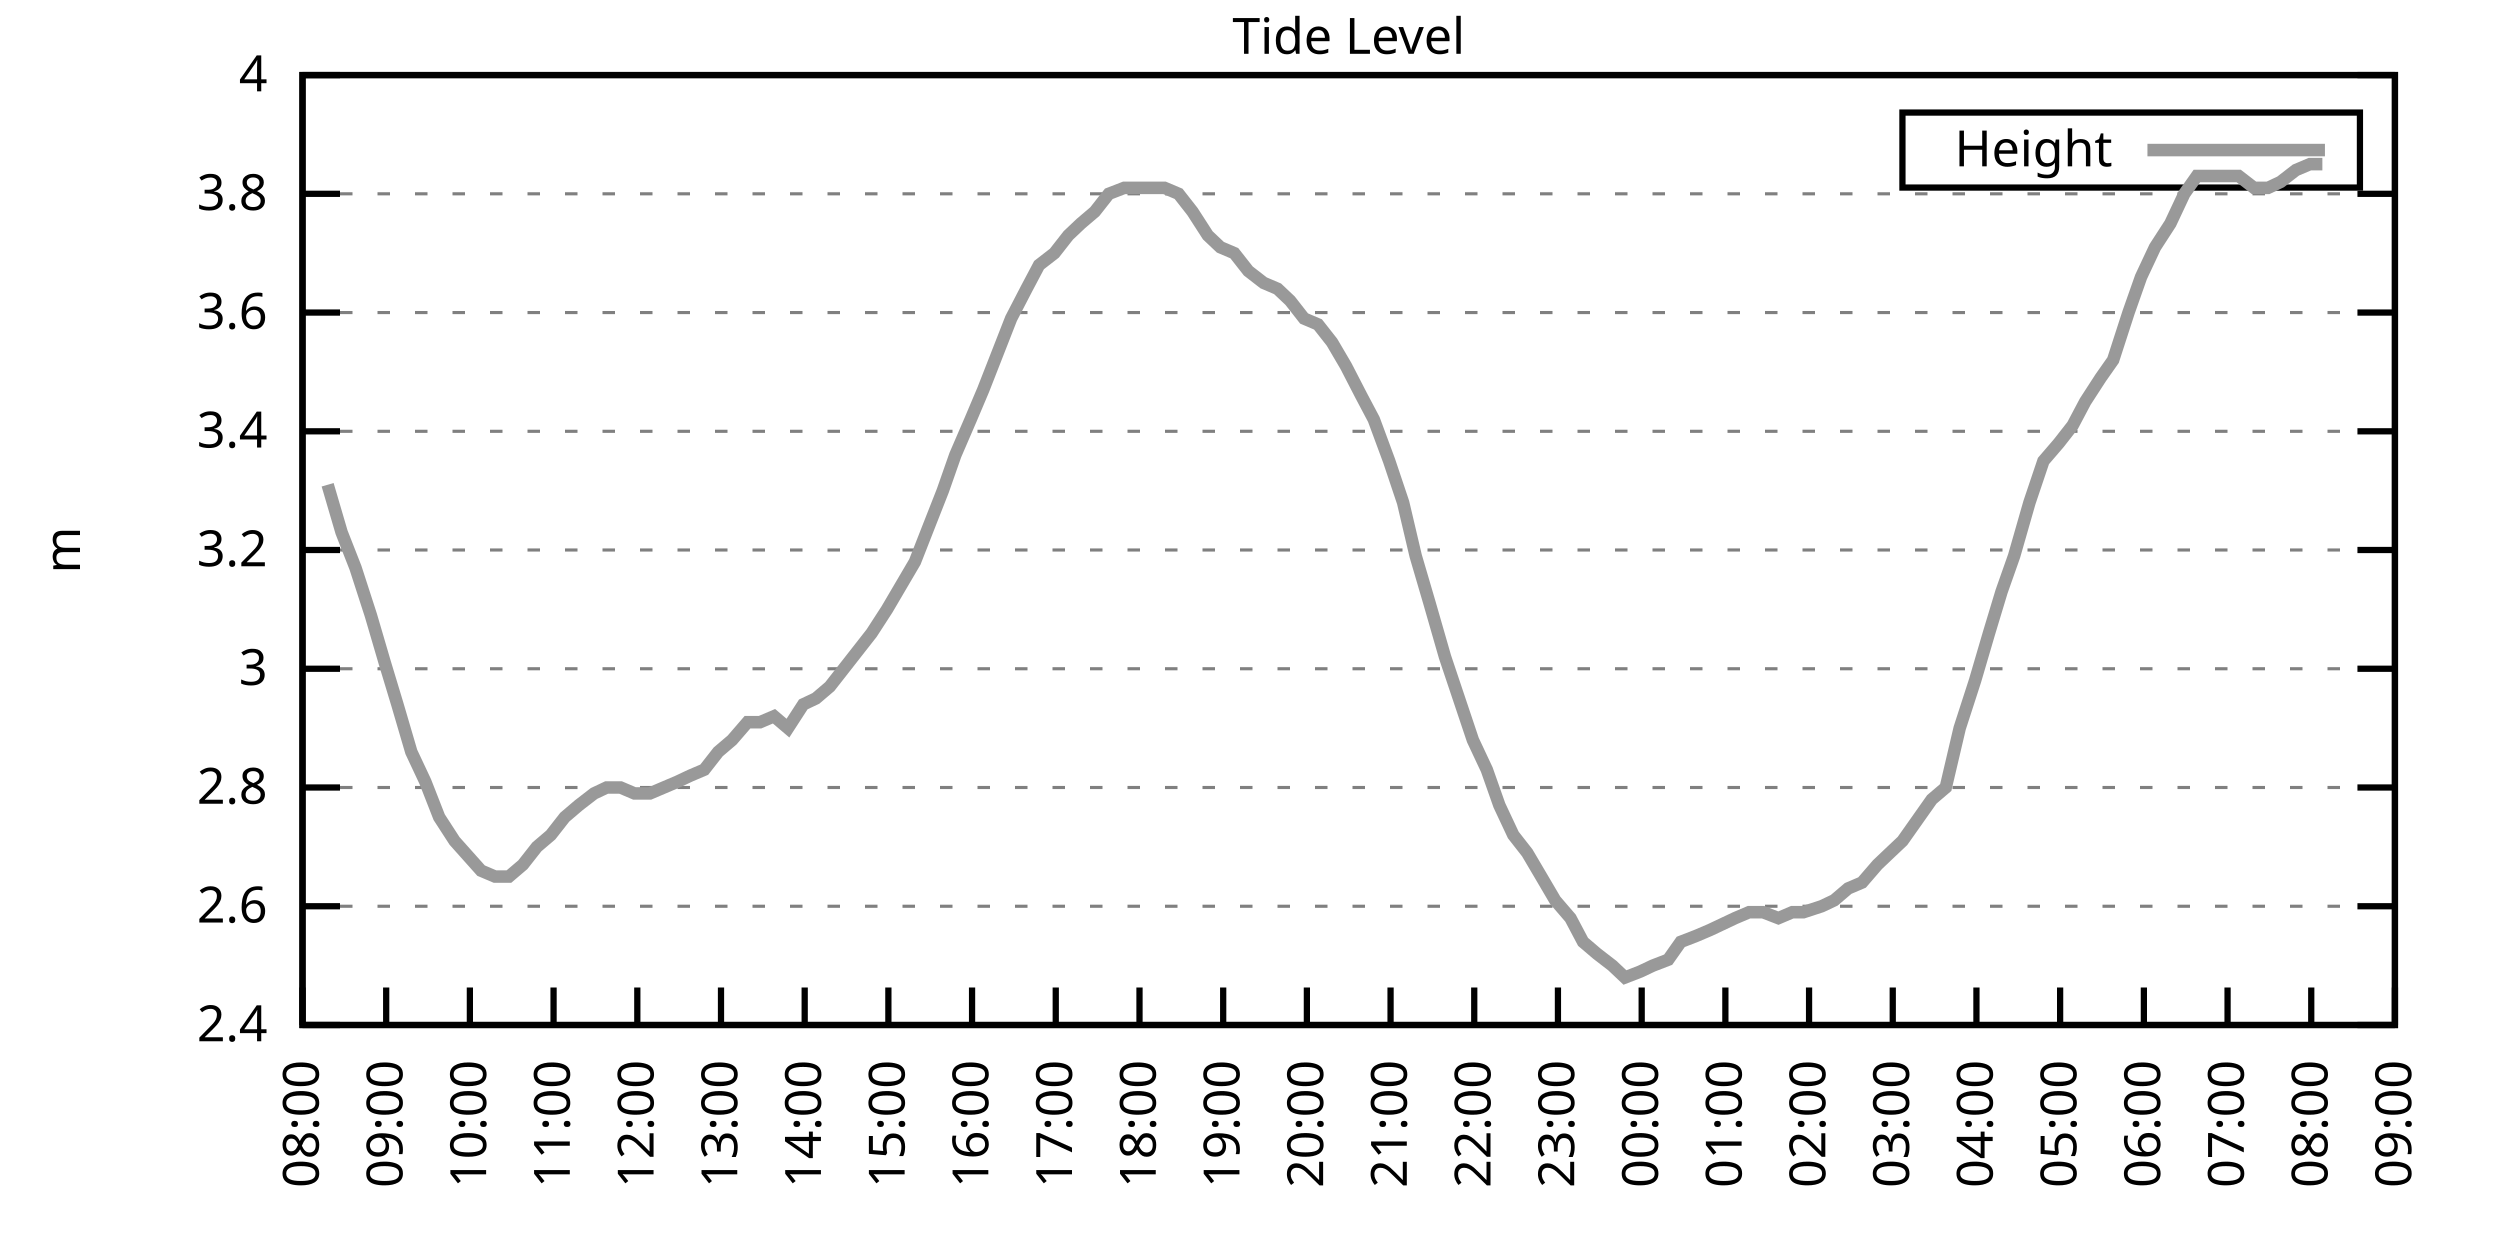
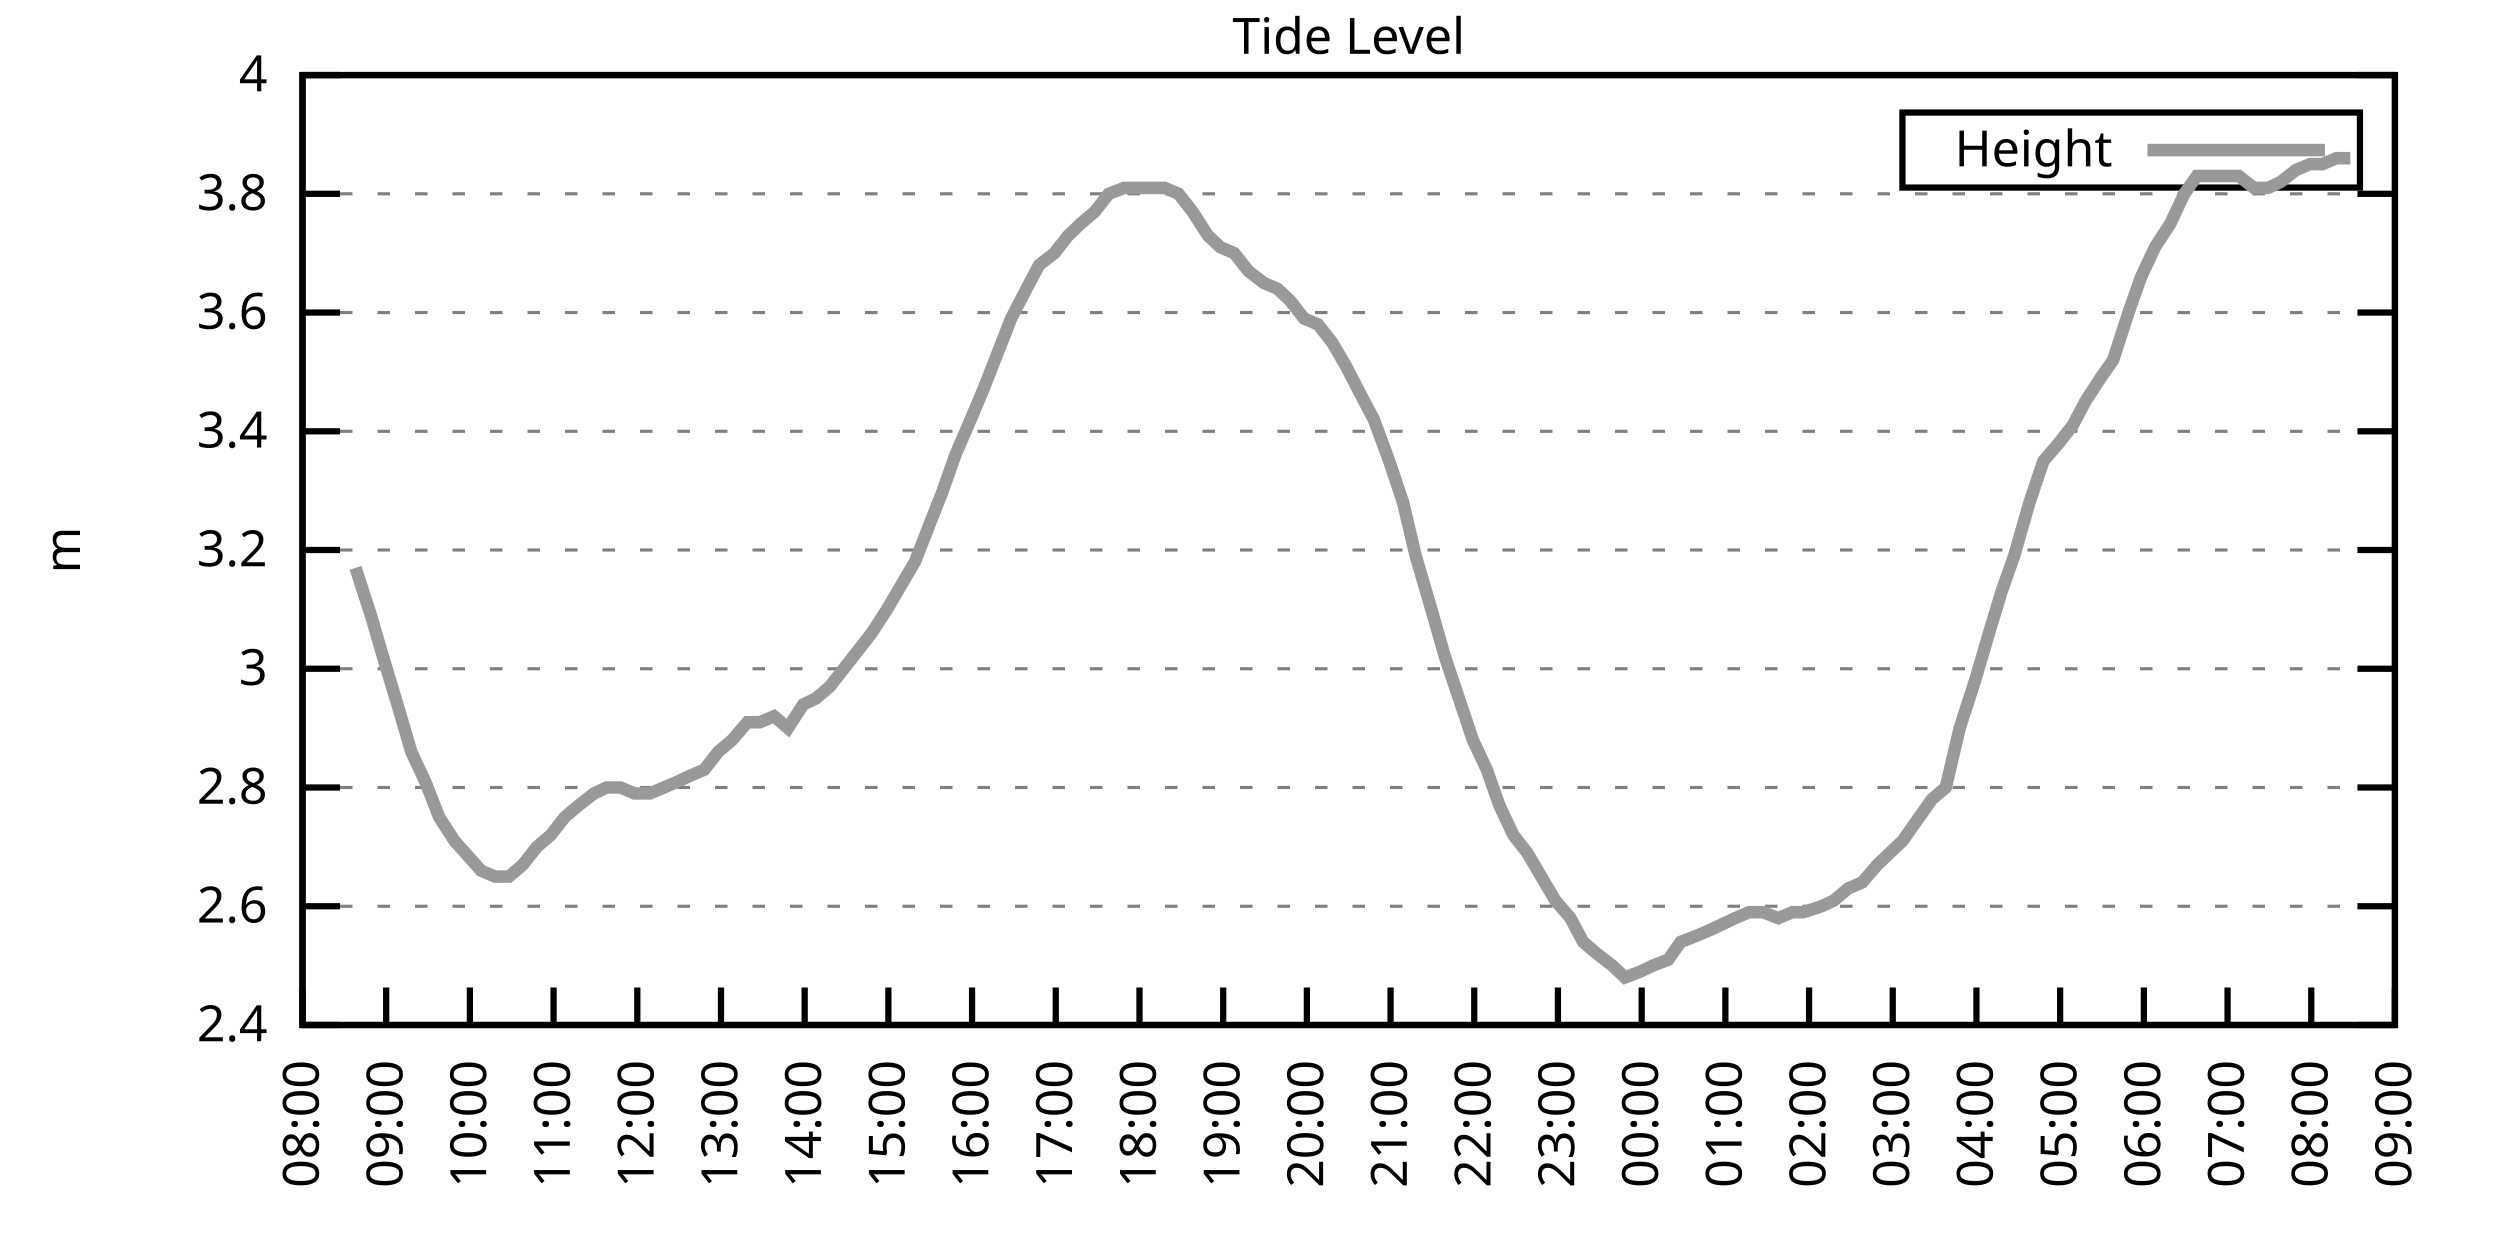
<svg xmlns="http://www.w3.org/2000/svg" xmlns:xlink="http://www.w3.org/1999/xlink" width="400" height="200" viewBox="0 0 400 200">
  <g id="gnuplot_canvas">
    <rect x="0" y="0" width="400" height="200" fill="none" />
    <defs>
      <circle id="gpDot" r="0.5" stroke-width="0.5" stroke="currentColor" />
      <path id="gpPt0" stroke-width="0.333" stroke="currentColor" d="M-1,0 h2 M0,-1 v2" />
      <path id="gpPt1" stroke-width="0.333" stroke="currentColor" d="M-1,-1 L1,1 M1,-1 L-1,1" />
      <path id="gpPt2" stroke-width="0.333" stroke="currentColor" d="M-1,0 L1,0 M0,-1 L0,1 M-1,-1 L1,1 M-1,1 L1,-1" />
      <rect id="gpPt3" stroke-width="0.333" stroke="currentColor" x="-1" y="-1" width="2" height="2" />
      <rect id="gpPt4" stroke-width="0.333" stroke="currentColor" fill="currentColor" x="-1" y="-1" width="2" height="2" />
      <circle id="gpPt5" stroke-width="0.333" stroke="currentColor" cx="0" cy="0" r="1" />
      <use xlink:href="#gpPt5" id="gpPt6" fill="currentColor" stroke="none" />
      <path id="gpPt7" stroke-width="0.333" stroke="currentColor" d="M0,-1.33 L-1.33,0.67 L1.33,0.67 z" />
      <use xlink:href="#gpPt7" id="gpPt8" fill="currentColor" stroke="none" />
      <use xlink:href="#gpPt7" id="gpPt9" stroke="currentColor" transform="rotate(180)" />
      <use xlink:href="#gpPt9" id="gpPt10" fill="currentColor" stroke="none" />
      <use xlink:href="#gpPt3" id="gpPt11" stroke="currentColor" transform="rotate(45)" />
      <use xlink:href="#gpPt11" id="gpPt12" fill="currentColor" stroke="none" />
      <path id="gpPt13" stroke-width="0.333" stroke="currentColor" d="M0,1.330 L1.265,0.411 L0.782,-1.067 L-0.782,-1.076 L-1.265,0.411 z" />
      <use xlink:href="#gpPt13" id="gpPt14" fill="currentColor" stroke="none" />
      <filter id="textbox" filterUnits="objectBoundingBox" x="0" y="0" height="1" width="1">
        <feFlood flood-color="white" flood-opacity="1" result="bgnd" />
        <feComposite in="SourceGraphic" in2="bgnd" operator="atop" />
      </filter>
      <filter id="greybox" filterUnits="objectBoundingBox" x="0" y="0" height="1" width="1">
        <feFlood flood-color="lightgrey" flood-opacity="1" result="grey" />
        <feComposite in="SourceGraphic" in2="grey" operator="atop" />
      </filter>
    </defs>
    <g fill="none" color="white" stroke="currentColor" stroke-width="1.00" stroke-linecap="butt" stroke-linejoin="miter">
</g>
    <g fill="none" color="black" stroke="currentColor" stroke-width="1.00" stroke-linecap="butt" stroke-linejoin="miter">
      <g stroke="none" shape-rendering="crispEdges">
        <polygon fill="rgb(255, 255, 255)" points="48.40,164.00 383.18,164.00 383.18,12.02 48.40,12.02 " />
      </g>
    </g>
    <g fill="none" color="black" stroke="currentColor" stroke-width="1.00" stroke-linecap="butt" stroke-linejoin="miter">
</g>
    <g fill="none" color="black" stroke="black" stroke-width="0.50" stroke-linecap="butt" stroke-linejoin="miter">
</g>
    <g fill="none" color="gray" stroke="currentColor" stroke-width="0.50" stroke-linecap="butt" stroke-linejoin="miter">
      <path stroke="gray" stroke-dasharray="2,4" class="gridline" d="M48.40,164.00 L383.19,164.00  " />
    </g>
    <g fill="none" color="gray" stroke="gray" stroke-width="1.00" stroke-linecap="butt" stroke-linejoin="miter">
</g>
    <g fill="none" color="black" stroke="currentColor" stroke-width="1.00" stroke-linecap="butt" stroke-linejoin="miter">
      <path stroke="black" d="M48.40,164.00 L54.40,164.00 M383.19,164.00 L377.19,164.00  " />
      <g transform="translate(42.80,166.60)" stroke="none" fill="black" font-family="Sans" font-size="8.00" text-anchor="end">
        <text>
          <tspan font-family="Sans"> 2.4</tspan>
        </text>
      </g>
    </g>
    <g fill="none" color="black" stroke="currentColor" stroke-width="1.00" stroke-linecap="butt" stroke-linejoin="miter">
</g>
    <g fill="none" color="black" stroke="black" stroke-width="0.50" stroke-linecap="butt" stroke-linejoin="miter">
</g>
    <g fill="none" color="gray" stroke="currentColor" stroke-width="0.50" stroke-linecap="butt" stroke-linejoin="miter">
      <path stroke="gray" stroke-dasharray="2,4" class="gridline" d="M48.40,145.00 L383.19,145.00  " />
    </g>
    <g fill="none" color="gray" stroke="gray" stroke-width="1.00" stroke-linecap="butt" stroke-linejoin="miter">
</g>
    <g fill="none" color="black" stroke="currentColor" stroke-width="1.00" stroke-linecap="butt" stroke-linejoin="miter">
      <path stroke="black" d="M48.40,145.00 L54.40,145.00 M383.19,145.00 L377.19,145.00  " />
      <g transform="translate(42.80,147.60)" stroke="none" fill="black" font-family="Sans" font-size="8.00" text-anchor="end">
        <text>
          <tspan font-family="Sans"> 2.6</tspan>
        </text>
      </g>
    </g>
    <g fill="none" color="black" stroke="currentColor" stroke-width="1.00" stroke-linecap="butt" stroke-linejoin="miter">
</g>
    <g fill="none" color="black" stroke="black" stroke-width="0.50" stroke-linecap="butt" stroke-linejoin="miter">
</g>
    <g fill="none" color="gray" stroke="currentColor" stroke-width="0.50" stroke-linecap="butt" stroke-linejoin="miter">
      <path stroke="gray" stroke-dasharray="2,4" class="gridline" d="M48.40,126.00 L383.19,126.00  " />
    </g>
    <g fill="none" color="gray" stroke="gray" stroke-width="1.00" stroke-linecap="butt" stroke-linejoin="miter">
</g>
    <g fill="none" color="black" stroke="currentColor" stroke-width="1.00" stroke-linecap="butt" stroke-linejoin="miter">
      <path stroke="black" d="M48.40,126.00 L54.40,126.00 M383.19,126.00 L377.19,126.00  " />
      <g transform="translate(42.80,128.60)" stroke="none" fill="black" font-family="Sans" font-size="8.00" text-anchor="end">
        <text>
          <tspan font-family="Sans"> 2.8</tspan>
        </text>
      </g>
    </g>
    <g fill="none" color="black" stroke="currentColor" stroke-width="1.00" stroke-linecap="butt" stroke-linejoin="miter">
</g>
    <g fill="none" color="black" stroke="black" stroke-width="0.50" stroke-linecap="butt" stroke-linejoin="miter">
</g>
    <g fill="none" color="gray" stroke="currentColor" stroke-width="0.50" stroke-linecap="butt" stroke-linejoin="miter">
      <path stroke="gray" stroke-dasharray="2,4" class="gridline" d="M48.40,107.00 L383.19,107.00  " />
    </g>
    <g fill="none" color="gray" stroke="gray" stroke-width="1.00" stroke-linecap="butt" stroke-linejoin="miter">
</g>
    <g fill="none" color="black" stroke="currentColor" stroke-width="1.00" stroke-linecap="butt" stroke-linejoin="miter">
      <path stroke="black" d="M48.40,107.00 L54.40,107.00 M383.19,107.00 L377.19,107.00  " />
      <g transform="translate(42.80,109.60)" stroke="none" fill="black" font-family="Sans" font-size="8.00" text-anchor="end">
        <text>
          <tspan font-family="Sans"> 3</tspan>
        </text>
      </g>
    </g>
    <g fill="none" color="black" stroke="currentColor" stroke-width="1.00" stroke-linecap="butt" stroke-linejoin="miter">
</g>
    <g fill="none" color="black" stroke="black" stroke-width="0.50" stroke-linecap="butt" stroke-linejoin="miter">
</g>
    <g fill="none" color="gray" stroke="currentColor" stroke-width="0.50" stroke-linecap="butt" stroke-linejoin="miter">
      <path stroke="gray" stroke-dasharray="2,4" class="gridline" d="M48.40,88.00 L383.19,88.00  " />
    </g>
    <g fill="none" color="gray" stroke="gray" stroke-width="1.00" stroke-linecap="butt" stroke-linejoin="miter">
</g>
    <g fill="none" color="black" stroke="currentColor" stroke-width="1.00" stroke-linecap="butt" stroke-linejoin="miter">
      <path stroke="black" d="M48.40,88.00 L54.40,88.00 M383.19,88.00 L377.19,88.00  " />
      <g transform="translate(42.80,90.60)" stroke="none" fill="black" font-family="Sans" font-size="8.00" text-anchor="end">
        <text>
          <tspan font-family="Sans"> 3.2</tspan>
        </text>
      </g>
    </g>
    <g fill="none" color="black" stroke="currentColor" stroke-width="1.00" stroke-linecap="butt" stroke-linejoin="miter">
</g>
    <g fill="none" color="black" stroke="black" stroke-width="0.50" stroke-linecap="butt" stroke-linejoin="miter">
</g>
    <g fill="none" color="gray" stroke="currentColor" stroke-width="0.50" stroke-linecap="butt" stroke-linejoin="miter">
      <path stroke="gray" stroke-dasharray="2,4" class="gridline" d="M48.40,69.01 L383.19,69.01  " />
    </g>
    <g fill="none" color="gray" stroke="gray" stroke-width="1.00" stroke-linecap="butt" stroke-linejoin="miter">
</g>
    <g fill="none" color="black" stroke="currentColor" stroke-width="1.00" stroke-linecap="butt" stroke-linejoin="miter">
      <path stroke="black" d="M48.40,69.01 L54.40,69.01 M383.19,69.01 L377.19,69.01  " />
      <g transform="translate(42.80,71.61)" stroke="none" fill="black" font-family="Sans" font-size="8.00" text-anchor="end">
        <text>
          <tspan font-family="Sans"> 3.4</tspan>
        </text>
      </g>
    </g>
    <g fill="none" color="black" stroke="currentColor" stroke-width="1.00" stroke-linecap="butt" stroke-linejoin="miter">
</g>
    <g fill="none" color="black" stroke="black" stroke-width="0.50" stroke-linecap="butt" stroke-linejoin="miter">
</g>
    <g fill="none" color="gray" stroke="currentColor" stroke-width="0.50" stroke-linecap="butt" stroke-linejoin="miter">
      <path stroke="gray" stroke-dasharray="2,4" class="gridline" d="M48.40,50.01 L383.19,50.01  " />
    </g>
    <g fill="none" color="gray" stroke="gray" stroke-width="1.00" stroke-linecap="butt" stroke-linejoin="miter">
</g>
    <g fill="none" color="black" stroke="currentColor" stroke-width="1.00" stroke-linecap="butt" stroke-linejoin="miter">
      <path stroke="black" d="M48.40,50.01 L54.40,50.01 M383.19,50.01 L377.19,50.01  " />
      <g transform="translate(42.80,52.61)" stroke="none" fill="black" font-family="Sans" font-size="8.00" text-anchor="end">
        <text>
          <tspan font-family="Sans"> 3.6</tspan>
        </text>
      </g>
    </g>
    <g fill="none" color="black" stroke="currentColor" stroke-width="1.00" stroke-linecap="butt" stroke-linejoin="miter">
</g>
    <g fill="none" color="black" stroke="black" stroke-width="0.50" stroke-linecap="butt" stroke-linejoin="miter">
</g>
    <g fill="none" color="gray" stroke="currentColor" stroke-width="0.50" stroke-linecap="butt" stroke-linejoin="miter">
      <path stroke="gray" stroke-dasharray="2,4" class="gridline" d="M48.40,31.01 L383.19,31.01  " />
    </g>
    <g fill="none" color="gray" stroke="gray" stroke-width="1.00" stroke-linecap="butt" stroke-linejoin="miter">
</g>
    <g fill="none" color="black" stroke="currentColor" stroke-width="1.00" stroke-linecap="butt" stroke-linejoin="miter">
      <path stroke="black" d="M48.40,31.01 L54.40,31.01 M383.19,31.01 L377.19,31.01  " />
      <g transform="translate(42.80,33.61)" stroke="none" fill="black" font-family="Sans" font-size="8.00" text-anchor="end">
        <text>
          <tspan font-family="Sans"> 3.8</tspan>
        </text>
      </g>
    </g>
    <g fill="none" color="black" stroke="currentColor" stroke-width="1.00" stroke-linecap="butt" stroke-linejoin="miter">
</g>
    <g fill="none" color="black" stroke="black" stroke-width="0.50" stroke-linecap="butt" stroke-linejoin="miter">
</g>
    <g fill="none" color="gray" stroke="currentColor" stroke-width="0.50" stroke-linecap="butt" stroke-linejoin="miter">
      <path stroke="gray" stroke-dasharray="2,4" class="gridline" d="M48.40,12.01 L383.19,12.01  " />
    </g>
    <g fill="none" color="gray" stroke="gray" stroke-width="1.00" stroke-linecap="butt" stroke-linejoin="miter">
</g>
    <g fill="none" color="black" stroke="currentColor" stroke-width="1.00" stroke-linecap="butt" stroke-linejoin="miter">
      <path stroke="black" d="M48.40,12.01 L54.40,12.01 M383.19,12.01 L377.19,12.01  " />
      <g transform="translate(42.80,14.61)" stroke="none" fill="black" font-family="Sans" font-size="8.00" text-anchor="end">
        <text>
          <tspan font-family="Sans"> 4</tspan>
        </text>
      </g>
    </g>
    <g fill="none" color="black" stroke="currentColor" stroke-width="1.00" stroke-linecap="butt" stroke-linejoin="miter">
      <path stroke="black" d="M48.40,164.00 L48.40,158.00  " />
      <g transform="translate(51.00,169.60) rotate(270.00)" stroke="none" fill="black" font-family="Sans" font-size="8.00" text-anchor="end">
        <text>
          <tspan font-family="Sans">08:00</tspan>
        </text>
      </g>
    </g>
    <g fill="none" color="black" stroke="currentColor" stroke-width="1.00" stroke-linecap="butt" stroke-linejoin="miter">
      <path stroke="black" d="M61.79,164.00 L61.79,158.00  " />
      <g transform="translate(64.39,169.60) rotate(270.00)" stroke="none" fill="black" font-family="Sans" font-size="8.00" text-anchor="end">
        <text>
          <tspan font-family="Sans">09:00</tspan>
        </text>
      </g>
    </g>
    <g fill="none" color="black" stroke="currentColor" stroke-width="1.00" stroke-linecap="butt" stroke-linejoin="miter">
      <path stroke="black" d="M75.18,164.00 L75.18,158.00  " />
      <g transform="translate(77.78,169.60) rotate(270.00)" stroke="none" fill="black" font-family="Sans" font-size="8.00" text-anchor="end">
        <text>
          <tspan font-family="Sans">10:00</tspan>
        </text>
      </g>
    </g>
    <g fill="none" color="black" stroke="currentColor" stroke-width="1.00" stroke-linecap="butt" stroke-linejoin="miter">
      <path stroke="black" d="M88.57,164.00 L88.57,158.00  " />
      <g transform="translate(91.17,169.60) rotate(270.00)" stroke="none" fill="black" font-family="Sans" font-size="8.00" text-anchor="end">
        <text>
          <tspan font-family="Sans">11:00</tspan>
        </text>
      </g>
    </g>
    <g fill="none" color="black" stroke="currentColor" stroke-width="1.00" stroke-linecap="butt" stroke-linejoin="miter">
      <path stroke="black" d="M101.97,164.00 L101.97,158.00  " />
      <g transform="translate(104.57,169.60) rotate(270.00)" stroke="none" fill="black" font-family="Sans" font-size="8.00" text-anchor="end">
        <text>
          <tspan font-family="Sans">12:00</tspan>
        </text>
      </g>
    </g>
    <g fill="none" color="black" stroke="currentColor" stroke-width="1.00" stroke-linecap="butt" stroke-linejoin="miter">
      <path stroke="black" d="M115.36,164.00 L115.36,158.00  " />
      <g transform="translate(117.96,169.60) rotate(270.00)" stroke="none" fill="black" font-family="Sans" font-size="8.00" text-anchor="end">
        <text>
          <tspan font-family="Sans">13:00</tspan>
        </text>
      </g>
    </g>
    <g fill="none" color="black" stroke="currentColor" stroke-width="1.00" stroke-linecap="butt" stroke-linejoin="miter">
      <path stroke="black" d="M128.75,164.00 L128.75,158.00  " />
      <g transform="translate(131.35,169.60) rotate(270.00)" stroke="none" fill="black" font-family="Sans" font-size="8.00" text-anchor="end">
        <text>
          <tspan font-family="Sans">14:00</tspan>
        </text>
      </g>
    </g>
    <g fill="none" color="black" stroke="currentColor" stroke-width="1.00" stroke-linecap="butt" stroke-linejoin="miter">
      <path stroke="black" d="M142.14,164.00 L142.14,158.00  " />
      <g transform="translate(144.74,169.60) rotate(270.00)" stroke="none" fill="black" font-family="Sans" font-size="8.00" text-anchor="end">
        <text>
          <tspan font-family="Sans">15:00</tspan>
        </text>
      </g>
    </g>
    <g fill="none" color="black" stroke="currentColor" stroke-width="1.00" stroke-linecap="butt" stroke-linejoin="miter">
      <path stroke="black" d="M155.53,164.00 L155.53,158.00  " />
      <g transform="translate(158.13,169.60) rotate(270.00)" stroke="none" fill="black" font-family="Sans" font-size="8.00" text-anchor="end">
        <text>
          <tspan font-family="Sans">16:00</tspan>
        </text>
      </g>
    </g>
    <g fill="none" color="black" stroke="currentColor" stroke-width="1.00" stroke-linecap="butt" stroke-linejoin="miter">
      <path stroke="black" d="M168.92,164.00 L168.92,158.00  " />
      <g transform="translate(171.52,169.60) rotate(270.00)" stroke="none" fill="black" font-family="Sans" font-size="8.00" text-anchor="end">
        <text>
          <tspan font-family="Sans">17:00</tspan>
        </text>
      </g>
    </g>
    <g fill="none" color="black" stroke="currentColor" stroke-width="1.00" stroke-linecap="butt" stroke-linejoin="miter">
      <path stroke="black" d="M182.32,164.00 L182.32,158.00  " />
      <g transform="translate(184.92,169.60) rotate(270.00)" stroke="none" fill="black" font-family="Sans" font-size="8.00" text-anchor="end">
        <text>
          <tspan font-family="Sans">18:00</tspan>
        </text>
      </g>
    </g>
    <g fill="none" color="black" stroke="currentColor" stroke-width="1.00" stroke-linecap="butt" stroke-linejoin="miter">
      <path stroke="black" d="M195.71,164.00 L195.71,158.00  " />
      <g transform="translate(198.31,169.60) rotate(270.00)" stroke="none" fill="black" font-family="Sans" font-size="8.00" text-anchor="end">
        <text>
          <tspan font-family="Sans">19:00</tspan>
        </text>
      </g>
    </g>
    <g fill="none" color="black" stroke="currentColor" stroke-width="1.00" stroke-linecap="butt" stroke-linejoin="miter">
      <path stroke="black" d="M209.10,164.00 L209.10,158.00  " />
      <g transform="translate(211.70,169.60) rotate(270.00)" stroke="none" fill="black" font-family="Sans" font-size="8.00" text-anchor="end">
        <text>
          <tspan font-family="Sans">20:00</tspan>
        </text>
      </g>
    </g>
    <g fill="none" color="black" stroke="currentColor" stroke-width="1.00" stroke-linecap="butt" stroke-linejoin="miter">
      <path stroke="black" d="M222.49,164.00 L222.49,158.00  " />
      <g transform="translate(225.09,169.60) rotate(270.00)" stroke="none" fill="black" font-family="Sans" font-size="8.00" text-anchor="end">
        <text>
          <tspan font-family="Sans">21:00</tspan>
        </text>
      </g>
    </g>
    <g fill="none" color="black" stroke="currentColor" stroke-width="1.00" stroke-linecap="butt" stroke-linejoin="miter">
      <path stroke="black" d="M235.88,164.00 L235.88,158.00  " />
      <g transform="translate(238.48,169.60) rotate(270.00)" stroke="none" fill="black" font-family="Sans" font-size="8.00" text-anchor="end">
        <text>
          <tspan font-family="Sans">22:00</tspan>
        </text>
      </g>
    </g>
    <g fill="none" color="black" stroke="currentColor" stroke-width="1.00" stroke-linecap="butt" stroke-linejoin="miter">
      <path stroke="black" d="M249.27,164.00 L249.27,158.00  " />
      <g transform="translate(251.87,169.60) rotate(270.00)" stroke="none" fill="black" font-family="Sans" font-size="8.00" text-anchor="end">
        <text>
          <tspan font-family="Sans">23:00</tspan>
        </text>
      </g>
    </g>
    <g fill="none" color="black" stroke="currentColor" stroke-width="1.00" stroke-linecap="butt" stroke-linejoin="miter">
      <path stroke="black" d="M262.67,164.00 L262.67,158.00  " />
      <g transform="translate(265.27,169.60) rotate(270.00)" stroke="none" fill="black" font-family="Sans" font-size="8.00" text-anchor="end">
        <text>
          <tspan font-family="Sans">00:00</tspan>
        </text>
      </g>
    </g>
    <g fill="none" color="black" stroke="currentColor" stroke-width="1.00" stroke-linecap="butt" stroke-linejoin="miter">
      <path stroke="black" d="M276.06,164.00 L276.06,158.00  " />
      <g transform="translate(278.66,169.60) rotate(270.00)" stroke="none" fill="black" font-family="Sans" font-size="8.00" text-anchor="end">
        <text>
          <tspan font-family="Sans">01:00</tspan>
        </text>
      </g>
    </g>
    <g fill="none" color="black" stroke="currentColor" stroke-width="1.00" stroke-linecap="butt" stroke-linejoin="miter">
      <path stroke="black" d="M289.45,164.00 L289.45,158.00  " />
      <g transform="translate(292.05,169.60) rotate(270.00)" stroke="none" fill="black" font-family="Sans" font-size="8.00" text-anchor="end">
        <text>
          <tspan font-family="Sans">02:00</tspan>
        </text>
      </g>
    </g>
    <g fill="none" color="black" stroke="currentColor" stroke-width="1.00" stroke-linecap="butt" stroke-linejoin="miter">
      <path stroke="black" d="M302.84,164.00 L302.84,158.00  " />
      <g transform="translate(305.44,169.60) rotate(270.00)" stroke="none" fill="black" font-family="Sans" font-size="8.00" text-anchor="end">
        <text>
          <tspan font-family="Sans">03:00</tspan>
        </text>
      </g>
    </g>
    <g fill="none" color="black" stroke="currentColor" stroke-width="1.00" stroke-linecap="butt" stroke-linejoin="miter">
      <path stroke="black" d="M316.23,164.00 L316.23,158.00  " />
      <g transform="translate(318.83,169.60) rotate(270.00)" stroke="none" fill="black" font-family="Sans" font-size="8.00" text-anchor="end">
        <text>
          <tspan font-family="Sans">04:00</tspan>
        </text>
      </g>
    </g>
    <g fill="none" color="black" stroke="currentColor" stroke-width="1.00" stroke-linecap="butt" stroke-linejoin="miter">
      <path stroke="black" d="M329.62,164.00 L329.62,158.00  " />
      <g transform="translate(332.22,169.60) rotate(270.00)" stroke="none" fill="black" font-family="Sans" font-size="8.00" text-anchor="end">
        <text>
          <tspan font-family="Sans">05:00</tspan>
        </text>
      </g>
    </g>
    <g fill="none" color="black" stroke="currentColor" stroke-width="1.00" stroke-linecap="butt" stroke-linejoin="miter">
      <path stroke="black" d="M343.02,164.00 L343.02,158.00  " />
      <g transform="translate(345.62,169.60) rotate(270.00)" stroke="none" fill="black" font-family="Sans" font-size="8.00" text-anchor="end">
        <text>
          <tspan font-family="Sans">06:00</tspan>
        </text>
      </g>
    </g>
    <g fill="none" color="black" stroke="currentColor" stroke-width="1.00" stroke-linecap="butt" stroke-linejoin="miter">
      <path stroke="black" d="M356.41,164.00 L356.41,158.00  " />
      <g transform="translate(359.01,169.60) rotate(270.00)" stroke="none" fill="black" font-family="Sans" font-size="8.00" text-anchor="end">
        <text>
          <tspan font-family="Sans">07:00</tspan>
        </text>
      </g>
    </g>
    <g fill="none" color="black" stroke="currentColor" stroke-width="1.00" stroke-linecap="butt" stroke-linejoin="miter">
      <path stroke="black" d="M369.80,164.00 L369.80,158.00  " />
      <g transform="translate(372.40,169.60) rotate(270.00)" stroke="none" fill="black" font-family="Sans" font-size="8.00" text-anchor="end">
        <text>
          <tspan font-family="Sans">08:00</tspan>
        </text>
      </g>
    </g>
    <g fill="none" color="black" stroke="currentColor" stroke-width="1.00" stroke-linecap="butt" stroke-linejoin="miter">
      <path stroke="black" d="M383.19,164.00 L383.19,158.00  " />
      <g transform="translate(385.79,169.60) rotate(270.00)" stroke="none" fill="black" font-family="Sans" font-size="8.00" text-anchor="end">
        <text>
          <tspan font-family="Sans">09:00</tspan>
        </text>
      </g>
    </g>
    <g fill="none" color="black" stroke="currentColor" stroke-width="1.00" stroke-linecap="butt" stroke-linejoin="miter">
</g>
    <g fill="none" color="black" stroke="currentColor" stroke-width="1.00" stroke-linecap="butt" stroke-linejoin="miter">
      <path stroke="black" d="M48.40,12.01 L48.40,164.00 L383.19,164.00 L383.19,12.01 L48.40,12.01 Z  " />
    </g>
    <g fill="none" color="black" stroke="currentColor" stroke-width="1.00" stroke-linecap="butt" stroke-linejoin="miter">
</g>
    <g fill="none" color="black" stroke="currentColor" stroke-width="1.00" stroke-linecap="butt" stroke-linejoin="miter">
      <path stroke="black" d="M304.39,30.01 L304.39,18.01 L377.59,18.01 L377.59,30.01 L304.39,30.01 Z  " />
    </g>
    <g id="Tide_level_plot_1">
      <g fill="none" color="white" stroke="black" stroke-width="2.00" stroke-linecap="butt" stroke-linejoin="miter">
</g>
      <g fill="none" color="black" stroke="currentColor" stroke-width="2.00" stroke-linecap="butt" stroke-linejoin="miter">
        <g transform="translate(337.99,26.61)" stroke="none" fill="black" font-family="Sans" font-size="8.00" text-anchor="end">
          <text>
            <tspan font-family="Sans">Height</tspan>
          </text>
        </g>
      </g>
      <g fill="none" color="black" stroke="currentColor" stroke-width="2.00" stroke-linecap="butt" stroke-linejoin="miter">
-         <path stroke="rgb(153, 153, 153)" d="M343.59,24.01 L371.99,24.01 M52.42,77.56 L54.65,85.16 L56.88,90.85 L59.34,98.45 L61.57,106.05 L63.58,112.70   L65.81,120.30 L68.04,125.05 L70.27,130.75 L72.73,134.55 L76.97,139.30 L79.20,140.25 L81.43,140.25 L83.66,138.35   L85.90,135.50 L88.13,133.60 L90.36,130.75 L92.59,128.85 L95.05,126.95 L97.06,126.00 L99.29,126.00 L101.52,126.95   L103.98,126.95 L106.21,126.00 L108.44,125.05 L110.45,124.10 L112.68,123.15 L114.91,120.30 L117.14,118.40 L119.60,115.55   L121.61,115.55 L123.84,114.60 L126.07,116.50 L128.53,112.70 L130.54,111.75 L132.77,109.85 L135.00,107.00 L137.23,104.15   L139.46,101.30 L141.92,97.50 L144.15,93.70 L146.38,89.90 L148.61,84.21 L150.85,78.51 L152.85,72.81 L155.31,67.11   L157.32,62.36 L159.55,56.66 L161.78,50.96 L164.24,46.21 L166.25,42.41 L168.70,40.51 L170.93,37.66 L172.94,35.76   L175.17,33.86 L177.41,31.01 L179.86,30.06 L182.09,30.06 L184.10,30.06 L186.33,30.06 L188.57,31.01 L190.80,33.86   L193.25,37.66 L195.26,39.56 L197.49,40.51 L199.73,43.36 L202.18,45.26 L204.41,46.21 L206.42,48.11 L208.65,50.96   L210.88,51.91 L213.12,54.76 L215.35,58.56 L217.80,63.31 L219.81,67.11 L222.27,73.76 L224.50,80.41 L226.51,88.95   L228.74,96.55 L231.20,105.10 L233.43,111.75 L235.66,118.40 L237.89,123.15 L239.90,128.85 L242.13,133.60 L244.36,136.45   L246.60,140.25 L248.83,144.05 L251.28,146.90 L253.29,150.70 L255.52,152.60 L257.98,154.50 L259.99,156.40 L262.44,155.45   L264.45,154.50 L266.91,153.55 L268.92,150.70 L271.37,149.75 L273.60,148.80 L275.61,147.85 L277.62,146.90 L279.85,145.95   L282.08,145.95 L284.54,146.90 L286.77,145.95 L288.56,145.95 L291.46,145.00 L293.47,144.05 L295.70,142.15 L297.93,141.20   L300.39,138.35 L302.39,136.45 L304.40,134.55 L307.08,130.75 L309.09,127.90 L311.32,126.00 L313.55,116.50 L316.01,108.90   L318.24,101.30 L320.25,94.65 L322.26,88.95 L324.71,80.41 L326.95,73.76 L329.40,70.91 L331.63,68.06 L333.64,64.26   L336.10,60.46 L338.10,57.61 L340.56,50.01 L342.57,44.31 L344.80,39.56 L347.26,35.76 L349.49,31.01 L351.50,28.16   L353.73,28.16 L355.96,28.16 L358.19,28.16 L360.65,30.06 L362.88,30.06 L364.89,29.11 L367.34,27.21 L369.58,26.26   L371.58,26.26  " />
+         <path stroke="rgb(153, 153, 153)" d="M343.59,24.01 L371.99,24.01 M56.88,90.85 L59.34,98.45 L61.57,106.05 L63.58,112.70 L65.81,120.30 L68.04,125.05   L70.27,130.75 L72.73,134.55 L76.97,139.30 L79.20,140.25 L81.43,140.25 L83.66,138.35 L85.90,135.50 L88.13,133.60   L90.36,130.75 L92.59,128.85 L95.05,126.95 L97.06,126.00 L99.29,126.00 L101.52,126.95 L103.98,126.95 L106.21,126.00   L108.44,125.05 L110.45,124.10 L112.68,123.15 L114.91,120.30 L117.14,118.40 L119.60,115.55 L121.61,115.55 L123.84,114.60   L126.07,116.50 L128.53,112.70 L130.54,111.75 L132.77,109.85 L135.00,107.00 L137.23,104.15 L139.46,101.30 L141.92,97.50   L144.15,93.70 L146.38,89.90 L148.61,84.21 L150.85,78.51 L152.85,72.81 L155.31,67.11 L157.32,62.36 L159.55,56.66   L161.78,50.96 L164.24,46.21 L166.25,42.41 L168.70,40.51 L170.93,37.66 L172.94,35.76 L175.17,33.86 L177.41,31.01   L179.86,30.06 L182.09,30.06 L184.10,30.06 L186.33,30.06 L188.57,31.01 L190.80,33.86 L193.25,37.66 L195.26,39.56   L197.49,40.51 L199.73,43.36 L202.18,45.26 L204.41,46.21 L206.42,48.11 L208.65,50.96 L210.88,51.91 L213.12,54.76   L215.35,58.56 L217.80,63.31 L219.81,67.11 L222.27,73.76 L224.50,80.41 L226.51,88.95 L228.74,96.55 L231.20,105.10   L233.43,111.75 L235.66,118.40 L237.89,123.15 L239.90,128.85 L242.13,133.60 L244.36,136.45 L246.60,140.25 L248.83,144.05   L251.28,146.90 L253.29,150.70 L255.52,152.60 L257.98,154.50 L259.99,156.40 L262.44,155.45 L264.45,154.50 L266.91,153.55   L268.92,150.70 L271.37,149.75 L273.60,148.80 L275.61,147.85 L277.62,146.90 L279.85,145.95 L282.08,145.95 L284.54,146.90   L286.77,145.95 L288.56,145.95 L291.46,145.00 L293.47,144.05 L295.70,142.15 L297.93,141.20 L300.39,138.35 L302.39,136.45   L304.40,134.55 L307.08,130.75 L309.09,127.90 L311.32,126.00 L313.55,116.50 L316.01,108.90 L318.24,101.30 L320.25,94.65   L322.26,88.95 L324.71,80.41 L326.95,73.76 L329.40,70.91 L331.63,68.06 L333.64,64.26 L336.10,60.46 L338.10,57.61   L340.56,50.01 L342.57,44.31 L344.80,39.56 L347.26,35.76 L349.49,31.01 L351.50,28.16 L353.73,28.16 L355.96,28.16   L358.19,28.16 L360.65,30.06 L362.88,30.06 L364.89,29.11 L367.34,27.21 L369.58,26.26 L371.58,26.26 L373.82,25.31   L376.05,25.31  " />
      </g>
    </g>
    <g fill="none" color="black" stroke="currentColor" stroke-width="2.00" stroke-linecap="butt" stroke-linejoin="miter">
</g>
    <g fill="none" color="black" stroke="black" stroke-width="1.00" stroke-linecap="butt" stroke-linejoin="miter">
</g>
    <g fill="none" color="black" stroke="currentColor" stroke-width="1.00" stroke-linecap="butt" stroke-linejoin="miter">
      <path stroke="black" d="M48.40,12.01 L48.40,164.00 L383.19,164.00 L383.19,12.01 L48.40,12.01 Z  " />
      <g transform="translate(12.80,88.01) rotate(270.00)" stroke="none" fill="black" font-family="Sans" font-size="8.00" text-anchor="middle">
        <text>
          <tspan font-family="Sans">m</tspan>
        </text>
      </g>
    </g>
    <g fill="none" color="black" stroke="currentColor" stroke-width="1.00" stroke-linecap="butt" stroke-linejoin="miter">
</g>
    <g fill="none" color="black" stroke="currentColor" stroke-width="1.00" stroke-linecap="butt" stroke-linejoin="miter">
      <g transform="translate(215.79,8.61)" stroke="none" fill="black" font-family="Sans" font-size="8.00" text-anchor="middle">
        <text>
          <tspan font-family="Sans">Tide Level</tspan>
        </text>
      </g>
    </g>
    <g fill="none" color="black" stroke="currentColor" stroke-width="1.00" stroke-linecap="butt" stroke-linejoin="miter">
</g>
  </g>
</svg>
